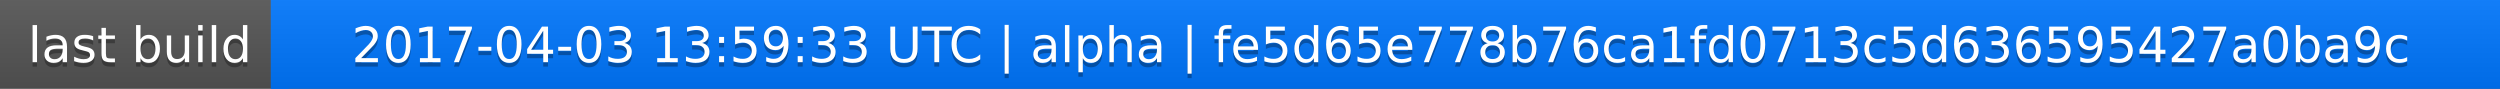
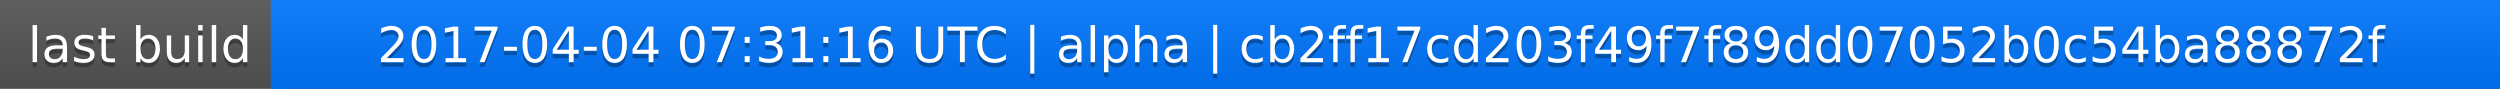
<svg xmlns="http://www.w3.org/2000/svg" width="563" height="20">
  <linearGradient id="a" x2="0" y2="100%">
    <stop offset="0" stop-color="#bbb" stop-opacity=".1" />
    <stop offset="1" stop-opacity=".1" />
  </linearGradient>
  <rect rx="0" width="563" height="20" fill="#555" />
  <rect rx="0" x="61" width="502" height="20" fill="#07f" />
  <path fill="#07f" d="M61 0h4v20h-4z" />
  <rect rx="0" width="563" height="20" fill="url(#a)" />
  <g fill="#fff" text-anchor="middle" font-family="DejaVu Sans,Verdana,Geneva,sans-serif" font-size="11">
    <text x="31.5" y="15" fill="#010101" fill-opacity=".3">last build</text>
    <text x="31.5" y="14">last build</text>
-     <text x="311" y="15" fill="#010101" fill-opacity=".3">2017-04-03 13:59:33 UTC | alpha | fe5d65e778b76ca1fd0713c5d636595427a0ba9c</text>
-     <text x="311" y="14">2017-04-03 13:59:33 UTC | alpha | fe5d65e778b76ca1fd0713c5d636595427a0ba9c</text>
+     <text x="311" y="15" fill="#010101" fill-opacity=".3">2017-04-04 07:31:16 UTC | alpha | cb2ff17cd203f49f7f89dd07052b0c54ba88872f</text>
+     <text x="311" y="14">2017-04-04 07:31:16 UTC | alpha | cb2ff17cd203f49f7f89dd07052b0c54ba88872f</text>
  </g>
</svg>
